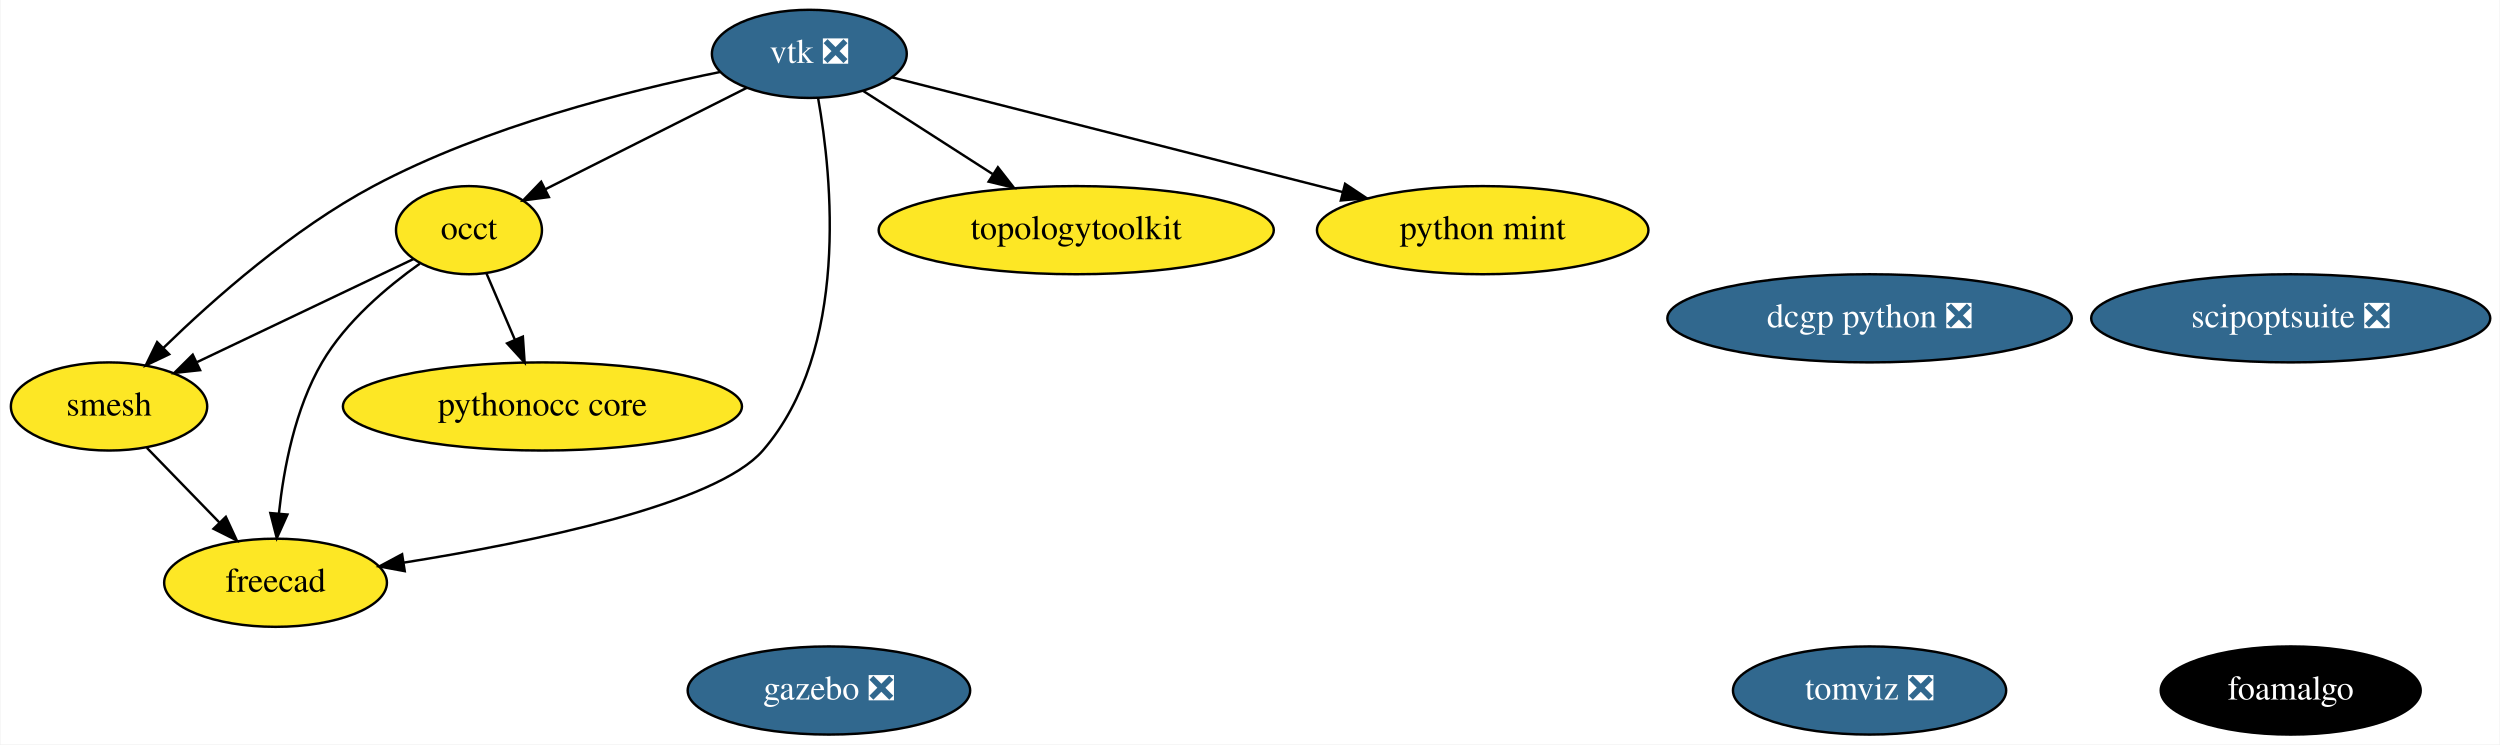
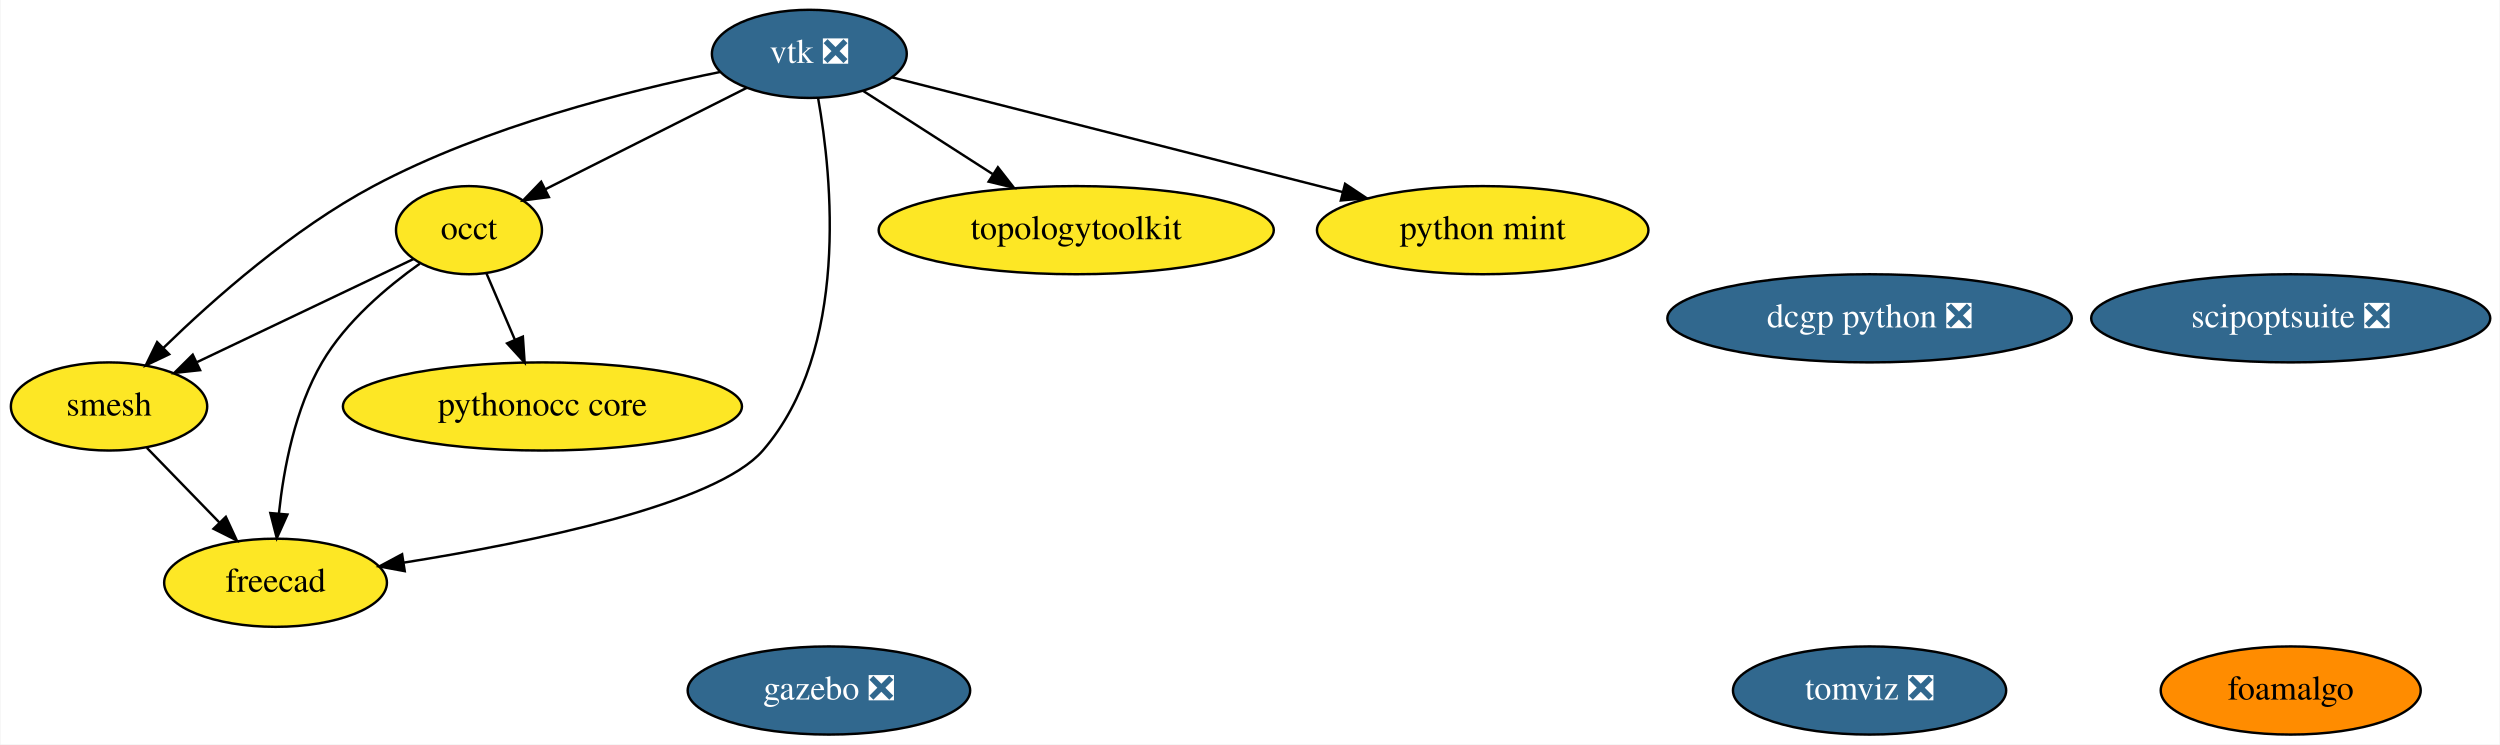
<svg xmlns="http://www.w3.org/2000/svg" xmlns:xlink="http://www.w3.org/1999/xlink" width="1021pt" height="304pt" viewBox="0.00 0.00 1020.54 304.00">
  <g id="graph0" class="graph" transform="scale(1 1) rotate(0) translate(4 300)">
    <polygon fill="white" stroke="transparent" points="-4,4 -4,-300 1016.54,-300 1016.54,4 -4,4" />
    <g id="node1" class="node">
      <g id="a_node1">
        <a xlink:href="https://github.com/conda-forge/vtk-feedstock/pull/195" xlink:title="vtk ❎">
          <ellipse fill="#31688e" stroke="black" cx="326.3" cy="-278" rx="39.79" ry="18" />
          <text text-anchor="middle" x="326.3" y="-274.3" font-family="Times,serif" font-size="14.00" fill="white">vtk ❎</text>
        </a>
      </g>
    </g>
    <g id="node2" class="node">
      <g id="a_node2">
        <a xlink:href="https://github.com/conda-forge/occt-feedstock" xlink:title="occt">
          <ellipse fill="#fde725" stroke="black" cx="187.3" cy="-206" rx="29.8" ry="18" />
          <text text-anchor="middle" x="187.3" y="-202.3" font-family="Times,serif" font-size="14.00">occt</text>
        </a>
      </g>
    </g>
    <g id="edge2" class="edge">
      <path fill="none" stroke="black" d="M300.8,-264.16C277.59,-252.47 243.25,-235.18 218.43,-222.68" />
      <polygon fill="black" stroke="black" points="219.93,-219.51 209.42,-218.14 216.78,-225.77 219.93,-219.51" />
    </g>
    <g id="node3" class="node">
      <g id="a_node3">
        <a xlink:href="https://github.com/conda-forge/smesh-feedstock" xlink:title="smesh">
          <ellipse fill="#fde725" stroke="black" cx="40.3" cy="-134" rx="40.09" ry="18" />
          <text text-anchor="middle" x="40.3" y="-130.3" font-family="Times,serif" font-size="14.00">smesh</text>
        </a>
      </g>
    </g>
    <g id="edge4" class="edge">
      <path fill="none" stroke="black" d="M289.88,-270.6C252.71,-263.07 194.12,-248.4 148.3,-224 115.4,-206.48 83.15,-178 62.58,-157.99" />
      <polygon fill="black" stroke="black" points="64.86,-155.32 55.29,-150.77 59.94,-160.29 64.86,-155.32" />
    </g>
    <g id="node4" class="node">
      <g id="a_node4">
        <a xlink:href="https://github.com/conda-forge/freecad-feedstock" xlink:title="freecad">
          <ellipse fill="#fde725" stroke="black" cx="108.3" cy="-62" rx="45.49" ry="18" />
          <text text-anchor="middle" x="108.3" y="-58.3" font-family="Times,serif" font-size="14.00">freecad</text>
        </a>
      </g>
    </g>
    <g id="edge1" class="edge">
      <path fill="none" stroke="black" d="M329.87,-260.01C335.6,-227.71 342.87,-157.05 307.3,-116 288.26,-94.02 213.07,-78.58 160.78,-70.24" />
      <polygon fill="black" stroke="black" points="161.07,-66.74 150.65,-68.66 159.99,-73.66 161.07,-66.74" />
    </g>
    <g id="node5" class="node">
      <g id="a_node5">
        <a xlink:href="https://github.com/conda-forge/topologytoolkit-feedstock" xlink:title="topologytoolkit">
          <ellipse fill="#fde725" stroke="black" cx="435.3" cy="-206" rx="80.69" ry="18" />
          <text text-anchor="middle" x="435.3" y="-202.3" font-family="Times,serif" font-size="14.00">topologytoolkit</text>
        </a>
      </g>
    </g>
    <g id="edge5" class="edge">
      <path fill="none" stroke="black" d="M348.35,-262.83C363.5,-253.1 383.91,-240 401.15,-228.93" />
      <polygon fill="black" stroke="black" points="403.31,-231.7 409.83,-223.35 399.53,-225.81 403.31,-231.7" />
    </g>
    <g id="node12" class="node">
      <g id="a_node12">
        <a xlink:href="https://github.com/conda-forge/python-mint-feedstock" xlink:title="python mint">
          <ellipse fill="#fde725" stroke="black" cx="601.3" cy="-206" rx="67.69" ry="18" />
          <text text-anchor="middle" x="601.3" y="-202.3" font-family="Times,serif" font-size="14.00">python mint</text>
        </a>
      </g>
    </g>
    <g id="edge3" class="edge">
      <path fill="none" stroke="black" d="M360.02,-268.42C405.88,-256.74 488.58,-235.69 544.21,-221.53" />
      <polygon fill="black" stroke="black" points="545.1,-224.92 553.92,-219.06 543.37,-218.13 545.1,-224.92" />
    </g>
    <g id="edge8" class="edge">
      <path fill="none" stroke="black" d="M164.65,-194.22C141.09,-183 103.86,-165.27 76.27,-152.13" />
      <polygon fill="black" stroke="black" points="77.49,-148.83 66.95,-147.69 74.48,-155.15 77.49,-148.83" />
    </g>
    <g id="edge6" class="edge">
      <path fill="none" stroke="black" d="M167.26,-192.36C153.89,-182.87 137.04,-168.68 127.3,-152 116.3,-133.18 111.64,-108.81 109.68,-90.32" />
      <polygon fill="black" stroke="black" points="113.15,-89.87 108.81,-80.21 106.18,-90.47 113.15,-89.87" />
    </g>
    <g id="node8" class="node">
      <g id="a_node8">
        <a xlink:href="https://github.com/conda-forge/pythonocc-core-feedstock" xlink:title="pythonocc core">
          <ellipse fill="#fde725" stroke="black" cx="217.3" cy="-134" rx="81.49" ry="18" />
          <text text-anchor="middle" x="217.3" y="-130.3" font-family="Times,serif" font-size="14.00">pythonocc core</text>
        </a>
      </g>
    </g>
    <g id="edge7" class="edge">
      <path fill="none" stroke="black" d="M194.41,-188.41C197.87,-180.34 202.11,-170.43 206,-161.35" />
      <polygon fill="black" stroke="black" points="209.31,-162.53 210.03,-151.96 202.87,-159.77 209.31,-162.53" />
    </g>
    <g id="edge9" class="edge">
      <path fill="none" stroke="black" d="M55.73,-117.12C64.47,-108.12 75.58,-96.68 85.33,-86.65" />
      <polygon fill="black" stroke="black" points="88,-88.92 92.46,-79.31 82.98,-84.04 88,-88.92" />
    </g>
    <g id="node6" class="node">
      <g id="a_node6">
        <a xlink:href="https://github.com/conda-forge/gazebo-feedstock/pull/82" xlink:title="gazebo ❎">
          <ellipse fill="#31688e" stroke="black" cx="334.3" cy="-18" rx="57.69" ry="18" />
          <text text-anchor="middle" x="334.3" y="-14.3" font-family="Times,serif" font-size="14.00" fill="white">gazebo ❎</text>
        </a>
      </g>
    </g>
    <g id="node7" class="node">
      <g id="a_node7">
        <a xlink:href="https://github.com/conda-forge/dcgp-python-feedstock/pull/17" xlink:title="dcgp python ❎">
          <ellipse fill="#31688e" stroke="black" cx="759.3" cy="-170" rx="82.59" ry="18" />
          <text text-anchor="middle" x="759.3" y="-166.3" font-family="Times,serif" font-size="14.00" fill="white">dcgp python ❎</text>
        </a>
      </g>
    </g>
    <g id="node9" class="node">
      <g id="a_node9">
        <a xlink:href="https://github.com/conda-forge/foamalgo-feedstock" xlink:title="foamalgo">
-           <ellipse fill="#000000" stroke="black" cx="931.3" cy="-18" rx="53.09" ry="18" />
-           <text text-anchor="middle" x="931.3" y="-14.3" font-family="Times,serif" font-size="14.00" fill="white">foamalgo</text>
+           <ellipse fill="#ff8c00" stroke="black" cx="931.3" cy="-18" rx="53.09" ry="18" />
+           <text text-anchor="middle" x="931.3" y="-14.3" font-family="Times,serif" font-size="14.00">foamalgo</text>
        </a>
      </g>
    </g>
    <g id="node10" class="node">
      <g id="a_node10">
        <a xlink:href="https://github.com/conda-forge/tomviz-feedstock/pull/14" xlink:title="tomviz ❎">
          <ellipse fill="#31688e" stroke="black" cx="759.3" cy="-18" rx="55.79" ry="18" />
          <text text-anchor="middle" x="759.3" y="-14.3" font-family="Times,serif" font-size="14.00" fill="white">tomviz ❎</text>
        </a>
      </g>
    </g>
    <g id="node11" class="node">
      <g id="a_node11">
        <a xlink:href="https://github.com/conda-forge/scipoptsuite-feedstock/pull/16" xlink:title="scipoptsuite ❎">
          <ellipse fill="#31688e" stroke="black" cx="931.3" cy="-170" rx="81.49" ry="18" />
          <text text-anchor="middle" x="931.3" y="-166.3" font-family="Times,serif" font-size="14.00" fill="white">scipoptsuite ❎</text>
        </a>
      </g>
    </g>
  </g>
</svg>
